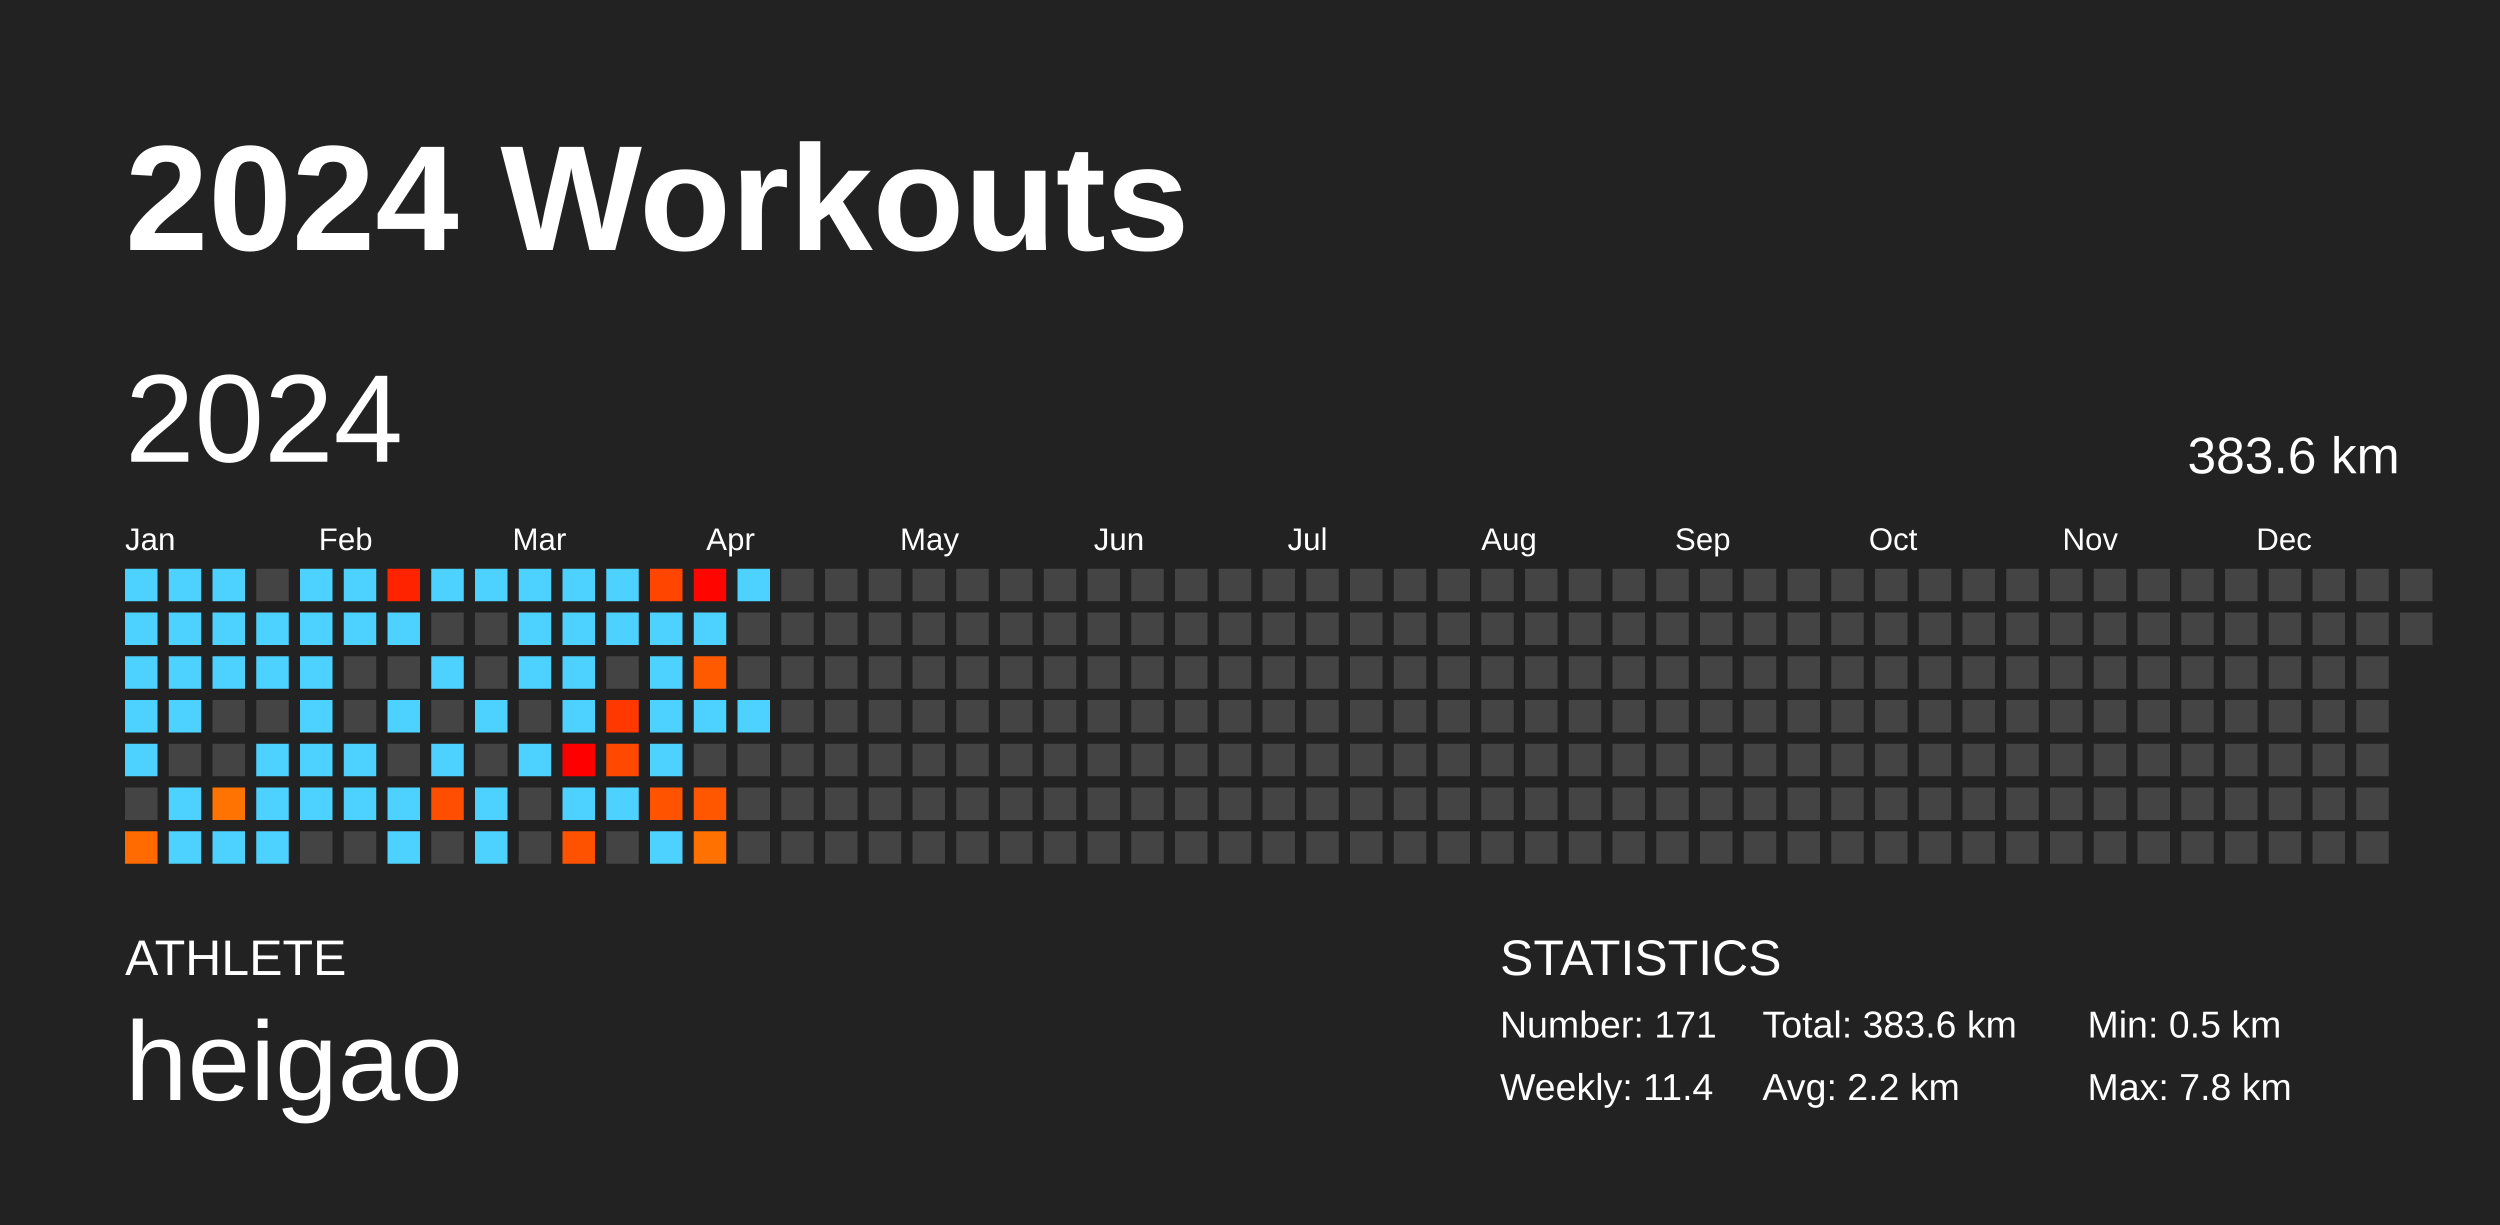
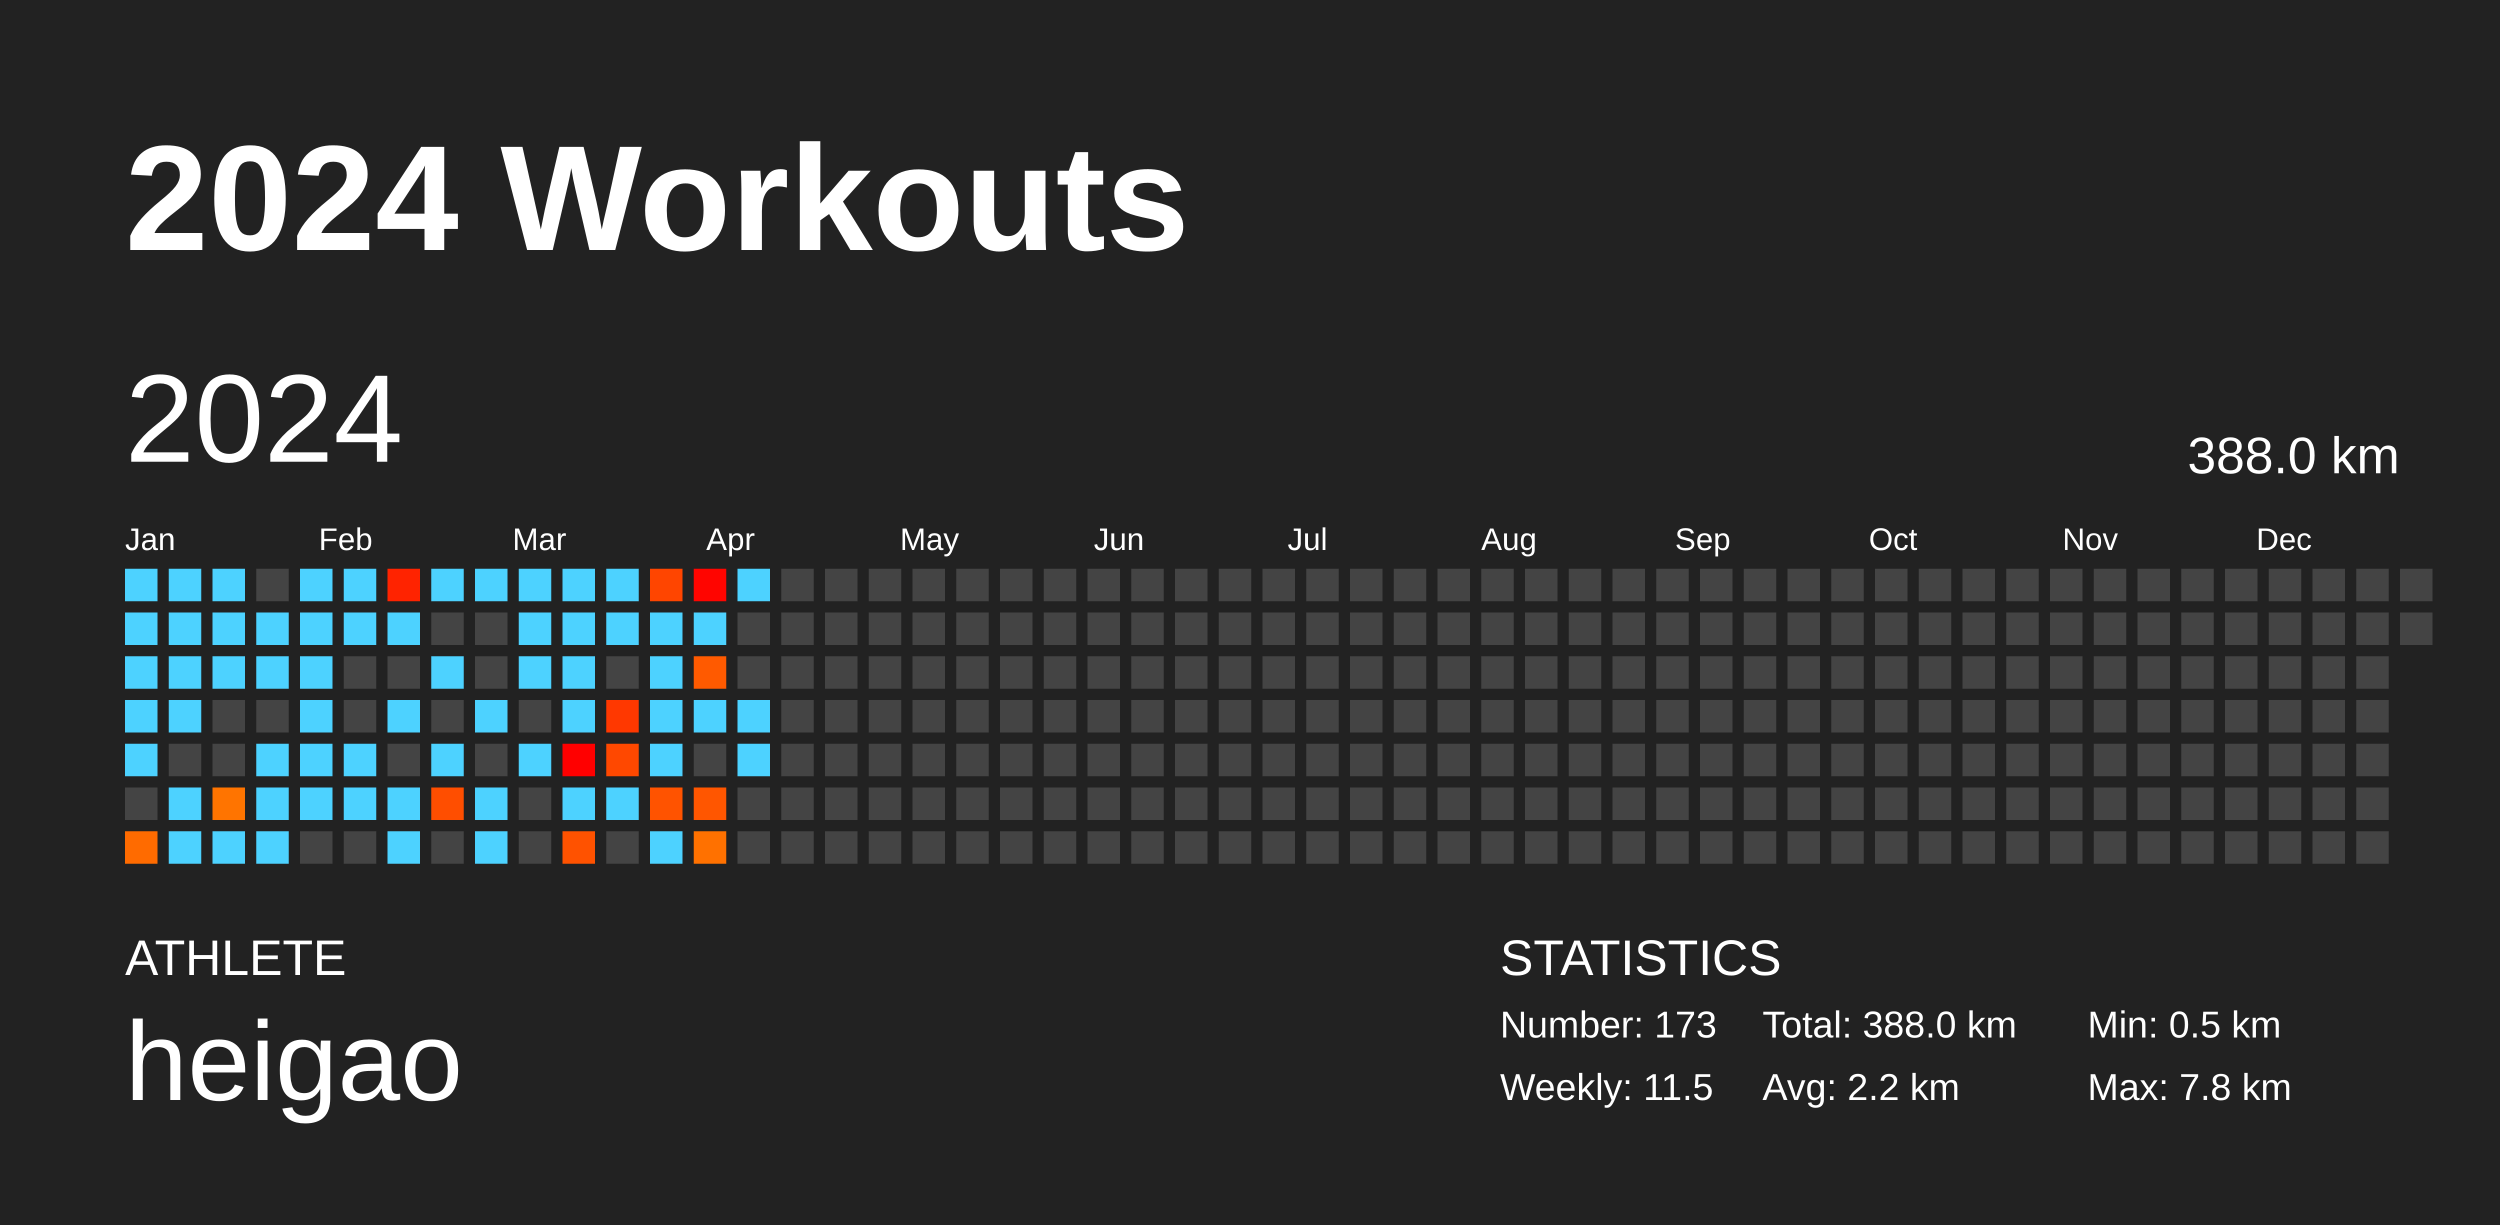
<svg xmlns="http://www.w3.org/2000/svg" baseProfile="full" height="98mm" version="1.1" viewBox="0,0,200,98" width="200mm">
  <defs />
  <rect fill="#222222" height="98" width="200" x="0" y="0" />
  <text fill="#FFFFFF" style="font-size:12px; font-family:Arial; font-weight:bold;" x="10" y="20">2024 Workouts</text>
  <text fill="#FFFFFF" style="font-size:4px; font-family:Arial" x="10" y="78">ATHLETE</text>
  <text fill="#FFFFFF" style="font-size:9px; font-family:Arial" x="10" y="88">heigao</text>
  <text fill="#FFFFFF" style="font-size:4px; font-family:Arial" x="120" y="78">STATISTICS</text>
-   <text fill="#FFFFFF" style="font-size:3px; font-family:Arial" x="120" y="83">Number: 171</text>
-   <text fill="#FFFFFF" style="font-size:3px; font-family:Arial" x="120" y="88">Weekly: 11.4</text>
-   <text fill="#FFFFFF" style="font-size:3px; font-family:Arial" x="141" y="83">Total: 383.6 km</text>
+   <text fill="#FFFFFF" style="font-size:3px; font-family:Arial" x="120" y="83">Number: 173</text>
+   <text fill="#FFFFFF" style="font-size:3px; font-family:Arial" x="120" y="88">Weekly: 11.5</text>
+   <text fill="#FFFFFF" style="font-size:3px; font-family:Arial" x="141" y="83">Total: 388.0 km</text>
  <text fill="#FFFFFF" style="font-size:3px; font-family:Arial" x="141" y="88">Avg: 2.2 km</text>
  <text fill="#FFFFFF" style="font-size:3px; font-family:Arial" x="167" y="83">Min: 0.5 km</text>
  <text fill="#FFFFFF" style="font-size:3px; font-family:Arial" x="167" y="88">Max: 7.8 km</text>
  <text dominant-baseline="hanging" fill="#FFFFFF" style="font-size:10.0px; font-family:Arial;" x="10" y="30">2024</text>
-   <text dominant-baseline="hanging" fill="#FFFFFF" style="font-size:4.125px; font-family:Arial;" x="175" y="35">383.6 km</text>
+   <text dominant-baseline="hanging" fill="#FFFFFF" style="font-size:4.125px; font-family:Arial;" x="175" y="35">388.0 km</text>
  <text fill="#FFFFFF" style="font-size:2.5px; font-family:Arial" x="10.0" y="44">Jan</text>
  <text fill="#FFFFFF" style="font-size:2.5px; font-family:Arial" x="25.5" y="44">Feb</text>
  <text fill="#FFFFFF" style="font-size:2.5px; font-family:Arial" x="41.0" y="44">Mar</text>
  <text fill="#FFFFFF" style="font-size:2.5px; font-family:Arial" x="56.5" y="44">Apr</text>
  <text fill="#FFFFFF" style="font-size:2.5px; font-family:Arial" x="72.0" y="44">May</text>
  <text fill="#FFFFFF" style="font-size:2.5px; font-family:Arial" x="87.5" y="44">Jun</text>
  <text fill="#FFFFFF" style="font-size:2.5px; font-family:Arial" x="103.0" y="44">Jul</text>
  <text fill="#FFFFFF" style="font-size:2.5px; font-family:Arial" x="118.5" y="44">Aug</text>
  <text fill="#FFFFFF" style="font-size:2.5px; font-family:Arial" x="134.0" y="44">Sep</text>
  <text fill="#FFFFFF" style="font-size:2.5px; font-family:Arial" x="149.5" y="44">Oct</text>
  <text fill="#FFFFFF" style="font-size:2.5px; font-family:Arial" x="165.0" y="44">Nov</text>
  <text fill="#FFFFFF" style="font-size:2.5px; font-family:Arial" x="180.5" y="44">Dec</text>
  <rect fill="#4dd2ff" height="2.6" width="2.6" x="10.0" y="45.5" />
  <rect fill="#4dd2ff" height="2.6" width="2.6" x="10.0" y="49.0" />
  <rect fill="#4dd2ff" height="2.6" width="2.6" x="10.0" y="52.5" />
  <rect fill="#4dd2ff" height="2.6" width="2.6" x="10.0" y="56.0" />
  <rect fill="#4dd2ff" height="2.6" width="2.6" x="10.0" y="59.5" />
  <rect fill="#444444" height="2.6" width="2.6" x="10.0" y="63.0" />
  <rect fill="#ff6b00" height="2.6" width="2.6" x="10.0" y="66.5" />
  <rect fill="#4dd2ff" height="2.6" width="2.6" x="13.5" y="45.5" />
  <rect fill="#4dd2ff" height="2.6" width="2.6" x="13.5" y="49.0" />
  <rect fill="#4dd2ff" height="2.6" width="2.6" x="13.5" y="52.5" />
  <rect fill="#4dd2ff" height="2.6" width="2.6" x="13.5" y="56.0" />
  <rect fill="#444444" height="2.6" width="2.6" x="13.5" y="59.5" />
  <rect fill="#4dd2ff" height="2.6" width="2.6" x="13.5" y="63.0" />
  <rect fill="#4dd2ff" height="2.6" width="2.6" x="13.5" y="66.5" />
  <rect fill="#4dd2ff" height="2.6" width="2.6" x="17.0" y="45.5" />
  <rect fill="#4dd2ff" height="2.6" width="2.6" x="17.0" y="49.0" />
  <rect fill="#4dd2ff" height="2.6" width="2.6" x="17.0" y="52.5" />
  <rect fill="#444444" height="2.6" width="2.6" x="17.0" y="56.0" />
  <rect fill="#444444" height="2.6" width="2.6" x="17.0" y="59.5" />
  <rect fill="#ff7400" height="2.6" width="2.6" x="17.0" y="63.0" />
  <rect fill="#4dd2ff" height="2.6" width="2.6" x="17.0" y="66.5" />
  <rect fill="#444444" height="2.6" width="2.6" x="20.5" y="45.5" />
  <rect fill="#4dd2ff" height="2.6" width="2.6" x="20.5" y="49.0" />
  <rect fill="#4dd2ff" height="2.6" width="2.6" x="20.5" y="52.5" />
  <rect fill="#444444" height="2.6" width="2.6" x="20.5" y="56.0" />
  <rect fill="#4dd2ff" height="2.6" width="2.6" x="20.5" y="59.5" />
  <rect fill="#4dd2ff" height="2.6" width="2.6" x="20.5" y="63.0" />
  <rect fill="#4dd2ff" height="2.6" width="2.6" x="20.5" y="66.5" />
  <rect fill="#4dd2ff" height="2.6" width="2.6" x="24.0" y="45.5" />
  <rect fill="#4dd2ff" height="2.6" width="2.6" x="24.0" y="49.0" />
  <rect fill="#4dd2ff" height="2.6" width="2.6" x="24.0" y="52.5" />
  <rect fill="#4dd2ff" height="2.6" width="2.6" x="24.0" y="56.0" />
  <rect fill="#4dd2ff" height="2.6" width="2.6" x="24.0" y="59.5" />
  <rect fill="#4dd2ff" height="2.6" width="2.6" x="24.0" y="63.0" />
  <rect fill="#444444" height="2.6" width="2.6" x="24.0" y="66.5" />
  <rect fill="#4dd2ff" height="2.6" width="2.6" x="27.5" y="45.5" />
  <rect fill="#4dd2ff" height="2.6" width="2.6" x="27.5" y="49.0" />
  <rect fill="#444444" height="2.6" width="2.6" x="27.5" y="52.5" />
  <rect fill="#444444" height="2.6" width="2.6" x="27.5" y="56.0" />
  <rect fill="#4dd2ff" height="2.6" width="2.6" x="27.5" y="59.5" />
  <rect fill="#4dd2ff" height="2.6" width="2.6" x="27.5" y="63.0" />
  <rect fill="#444444" height="2.6" width="2.6" x="27.5" y="66.5" />
  <rect fill="#ff2300" height="2.6" width="2.6" x="31.0" y="45.5" />
  <rect fill="#4dd2ff" height="2.6" width="2.6" x="31.0" y="49.0" />
  <rect fill="#444444" height="2.6" width="2.6" x="31.0" y="52.5" />
  <rect fill="#4dd2ff" height="2.6" width="2.6" x="31.0" y="56.0" />
  <rect fill="#444444" height="2.6" width="2.6" x="31.0" y="59.5" />
  <rect fill="#4dd2ff" height="2.6" width="2.6" x="31.0" y="63.0" />
  <rect fill="#4dd2ff" height="2.6" width="2.6" x="31.0" y="66.5" />
  <rect fill="#4dd2ff" height="2.6" width="2.6" x="34.5" y="45.5" />
  <rect fill="#444444" height="2.6" width="2.6" x="34.5" y="49.0" />
  <rect fill="#4dd2ff" height="2.6" width="2.6" x="34.5" y="52.5" />
  <rect fill="#444444" height="2.6" width="2.6" x="34.5" y="56.0" />
  <rect fill="#4dd2ff" height="2.6" width="2.6" x="34.5" y="59.5" />
  <rect fill="#ff4e00" height="2.6" width="2.6" x="34.5" y="63.0" />
  <rect fill="#444444" height="2.6" width="2.6" x="34.5" y="66.5" />
  <rect fill="#4dd2ff" height="2.6" width="2.6" x="38.0" y="45.5" />
  <rect fill="#444444" height="2.6" width="2.6" x="38.0" y="49.0" />
  <rect fill="#444444" height="2.6" width="2.6" x="38.0" y="52.5" />
  <rect fill="#4dd2ff" height="2.6" width="2.6" x="38.0" y="56.0" />
  <rect fill="#444444" height="2.6" width="2.6" x="38.0" y="59.5" />
  <rect fill="#4dd2ff" height="2.6" width="2.6" x="38.0" y="63.0" />
  <rect fill="#4dd2ff" height="2.6" width="2.6" x="38.0" y="66.5" />
  <rect fill="#4dd2ff" height="2.6" width="2.6" x="41.5" y="45.5" />
  <rect fill="#4dd2ff" height="2.6" width="2.6" x="41.5" y="49.0" />
  <rect fill="#4dd2ff" height="2.6" width="2.6" x="41.5" y="52.5" />
  <rect fill="#444444" height="2.6" width="2.6" x="41.5" y="56.0" />
  <rect fill="#4dd2ff" height="2.6" width="2.6" x="41.5" y="59.5" />
  <rect fill="#444444" height="2.6" width="2.6" x="41.5" y="63.0" />
  <rect fill="#444444" height="2.6" width="2.6" x="41.5" y="66.5" />
  <rect fill="#4dd2ff" height="2.6" width="2.6" x="45.0" y="45.5" />
  <rect fill="#4dd2ff" height="2.6" width="2.6" x="45.0" y="49.0" />
  <rect fill="#4dd2ff" height="2.6" width="2.6" x="45.0" y="52.5" />
  <rect fill="#4dd2ff" height="2.6" width="2.6" x="45.0" y="56.0" />
  <rect fill="#ff0000" height="2.6" width="2.6" x="45.0" y="59.5" />
  <rect fill="#4dd2ff" height="2.6" width="2.6" x="45.0" y="63.0" />
  <rect fill="#ff5200" height="2.6" width="2.6" x="45.0" y="66.5" />
  <rect fill="#4dd2ff" height="2.6" width="2.6" x="48.5" y="45.5" />
  <rect fill="#4dd2ff" height="2.6" width="2.6" x="48.5" y="49.0" />
  <rect fill="#444444" height="2.6" width="2.6" x="48.5" y="52.5" />
  <rect fill="#ff3800" height="2.6" width="2.6" x="48.5" y="56.0" />
  <rect fill="#ff4800" height="2.6" width="2.6" x="48.5" y="59.5" />
  <rect fill="#4dd2ff" height="2.6" width="2.6" x="48.5" y="63.0" />
  <rect fill="#444444" height="2.6" width="2.6" x="48.5" y="66.5" />
  <rect fill="#ff4500" height="2.6" width="2.6" x="52.0" y="45.5" />
  <rect fill="#4dd2ff" height="2.6" width="2.6" x="52.0" y="49.0" />
  <rect fill="#4dd2ff" height="2.6" width="2.6" x="52.0" y="52.5" />
  <rect fill="#4dd2ff" height="2.6" width="2.6" x="52.0" y="56.0" />
  <rect fill="#4dd2ff" height="2.6" width="2.6" x="52.0" y="59.5" />
  <rect fill="#ff5300" height="2.6" width="2.6" x="52.0" y="63.0" />
  <rect fill="#4dd2ff" height="2.6" width="2.6" x="52.0" y="66.5" />
  <rect fill="#ff0500" height="2.6" width="2.6" x="55.5" y="45.5" />
  <rect fill="#4dd2ff" height="2.6" width="2.6" x="55.5" y="49.0" />
  <rect fill="#ff5a00" height="2.6" width="2.6" x="55.5" y="52.5" />
  <rect fill="#4dd2ff" height="2.6" width="2.6" x="55.5" y="56.0" />
  <rect fill="#444444" height="2.6" width="2.6" x="55.5" y="59.5" />
  <rect fill="#ff5600" height="2.6" width="2.6" x="55.5" y="63.0" />
  <rect fill="#ff7100" height="2.6" width="2.6" x="55.5" y="66.5" />
  <rect fill="#4dd2ff" height="2.6" width="2.6" x="59.0" y="45.5" />
  <rect fill="#444444" height="2.6" width="2.6" x="59.0" y="49.0" />
  <rect fill="#444444" height="2.6" width="2.6" x="59.0" y="52.5" />
  <rect fill="#4dd2ff" height="2.6" width="2.6" x="59.0" y="56.0" />
-   <rect fill="#444444" height="2.6" width="2.6" x="59.0" y="59.5" />
+   <rect fill="#4dd2ff" height="2.6" width="2.6" x="59.0" y="59.5" />
  <rect fill="#444444" height="2.6" width="2.6" x="59.0" y="63.0" />
  <rect fill="#444444" height="2.6" width="2.6" x="59.0" y="66.5" />
  <rect fill="#444444" height="2.6" width="2.6" x="62.5" y="45.5" />
  <rect fill="#444444" height="2.6" width="2.6" x="62.5" y="49.0" />
  <rect fill="#444444" height="2.6" width="2.6" x="62.5" y="52.5" />
  <rect fill="#444444" height="2.6" width="2.6" x="62.5" y="56.0" />
  <rect fill="#444444" height="2.6" width="2.6" x="62.5" y="59.5" />
  <rect fill="#444444" height="2.6" width="2.6" x="62.5" y="63.0" />
  <rect fill="#444444" height="2.6" width="2.6" x="62.5" y="66.5" />
  <rect fill="#444444" height="2.6" width="2.6" x="66.0" y="45.5" />
  <rect fill="#444444" height="2.6" width="2.6" x="66.0" y="49.0" />
  <rect fill="#444444" height="2.6" width="2.6" x="66.0" y="52.5" />
  <rect fill="#444444" height="2.6" width="2.6" x="66.0" y="56.0" />
  <rect fill="#444444" height="2.6" width="2.6" x="66.0" y="59.5" />
  <rect fill="#444444" height="2.6" width="2.6" x="66.0" y="63.0" />
  <rect fill="#444444" height="2.6" width="2.6" x="66.0" y="66.5" />
  <rect fill="#444444" height="2.6" width="2.6" x="69.5" y="45.5" />
  <rect fill="#444444" height="2.6" width="2.6" x="69.5" y="49.0" />
  <rect fill="#444444" height="2.6" width="2.6" x="69.5" y="52.5" />
  <rect fill="#444444" height="2.6" width="2.6" x="69.5" y="56.0" />
  <rect fill="#444444" height="2.6" width="2.6" x="69.5" y="59.5" />
  <rect fill="#444444" height="2.6" width="2.6" x="69.5" y="63.0" />
  <rect fill="#444444" height="2.6" width="2.6" x="69.5" y="66.5" />
  <rect fill="#444444" height="2.6" width="2.6" x="73.0" y="45.5" />
  <rect fill="#444444" height="2.6" width="2.6" x="73.0" y="49.0" />
  <rect fill="#444444" height="2.6" width="2.6" x="73.0" y="52.5" />
  <rect fill="#444444" height="2.6" width="2.6" x="73.0" y="56.0" />
  <rect fill="#444444" height="2.6" width="2.6" x="73.0" y="59.5" />
  <rect fill="#444444" height="2.6" width="2.6" x="73.0" y="63.0" />
  <rect fill="#444444" height="2.6" width="2.6" x="73.0" y="66.5" />
  <rect fill="#444444" height="2.6" width="2.6" x="76.5" y="45.5" />
  <rect fill="#444444" height="2.6" width="2.6" x="76.5" y="49.0" />
  <rect fill="#444444" height="2.6" width="2.6" x="76.5" y="52.5" />
  <rect fill="#444444" height="2.6" width="2.6" x="76.5" y="56.0" />
  <rect fill="#444444" height="2.6" width="2.6" x="76.5" y="59.5" />
  <rect fill="#444444" height="2.6" width="2.6" x="76.5" y="63.0" />
  <rect fill="#444444" height="2.6" width="2.6" x="76.5" y="66.5" />
  <rect fill="#444444" height="2.6" width="2.6" x="80.0" y="45.5" />
  <rect fill="#444444" height="2.6" width="2.6" x="80.0" y="49.0" />
  <rect fill="#444444" height="2.6" width="2.6" x="80.0" y="52.5" />
  <rect fill="#444444" height="2.6" width="2.6" x="80.0" y="56.0" />
  <rect fill="#444444" height="2.6" width="2.6" x="80.0" y="59.5" />
  <rect fill="#444444" height="2.6" width="2.6" x="80.0" y="63.0" />
  <rect fill="#444444" height="2.6" width="2.6" x="80.0" y="66.5" />
  <rect fill="#444444" height="2.6" width="2.6" x="83.5" y="45.5" />
  <rect fill="#444444" height="2.6" width="2.6" x="83.5" y="49.0" />
  <rect fill="#444444" height="2.6" width="2.6" x="83.5" y="52.5" />
  <rect fill="#444444" height="2.6" width="2.6" x="83.5" y="56.0" />
  <rect fill="#444444" height="2.6" width="2.6" x="83.5" y="59.5" />
  <rect fill="#444444" height="2.6" width="2.6" x="83.5" y="63.0" />
  <rect fill="#444444" height="2.6" width="2.6" x="83.5" y="66.5" />
  <rect fill="#444444" height="2.6" width="2.6" x="87.0" y="45.5" />
  <rect fill="#444444" height="2.6" width="2.6" x="87.0" y="49.0" />
  <rect fill="#444444" height="2.6" width="2.6" x="87.0" y="52.5" />
  <rect fill="#444444" height="2.6" width="2.6" x="87.0" y="56.0" />
  <rect fill="#444444" height="2.6" width="2.6" x="87.0" y="59.5" />
  <rect fill="#444444" height="2.6" width="2.6" x="87.0" y="63.0" />
  <rect fill="#444444" height="2.6" width="2.6" x="87.0" y="66.5" />
  <rect fill="#444444" height="2.6" width="2.6" x="90.5" y="45.5" />
  <rect fill="#444444" height="2.6" width="2.6" x="90.5" y="49.0" />
  <rect fill="#444444" height="2.6" width="2.6" x="90.5" y="52.5" />
  <rect fill="#444444" height="2.6" width="2.6" x="90.5" y="56.0" />
  <rect fill="#444444" height="2.6" width="2.6" x="90.5" y="59.5" />
  <rect fill="#444444" height="2.6" width="2.6" x="90.5" y="63.0" />
  <rect fill="#444444" height="2.6" width="2.6" x="90.5" y="66.5" />
  <rect fill="#444444" height="2.6" width="2.6" x="94.0" y="45.5" />
  <rect fill="#444444" height="2.6" width="2.6" x="94.0" y="49.0" />
  <rect fill="#444444" height="2.6" width="2.6" x="94.0" y="52.5" />
  <rect fill="#444444" height="2.6" width="2.6" x="94.0" y="56.0" />
  <rect fill="#444444" height="2.6" width="2.6" x="94.0" y="59.5" />
  <rect fill="#444444" height="2.6" width="2.6" x="94.0" y="63.0" />
  <rect fill="#444444" height="2.6" width="2.6" x="94.0" y="66.5" />
  <rect fill="#444444" height="2.6" width="2.6" x="97.5" y="45.5" />
  <rect fill="#444444" height="2.6" width="2.6" x="97.5" y="49.0" />
  <rect fill="#444444" height="2.6" width="2.6" x="97.5" y="52.5" />
  <rect fill="#444444" height="2.6" width="2.6" x="97.5" y="56.0" />
  <rect fill="#444444" height="2.6" width="2.6" x="97.5" y="59.5" />
  <rect fill="#444444" height="2.6" width="2.6" x="97.5" y="63.0" />
  <rect fill="#444444" height="2.6" width="2.6" x="97.5" y="66.5" />
  <rect fill="#444444" height="2.6" width="2.6" x="101.0" y="45.5" />
  <rect fill="#444444" height="2.6" width="2.6" x="101.0" y="49.0" />
  <rect fill="#444444" height="2.6" width="2.6" x="101.0" y="52.5" />
  <rect fill="#444444" height="2.6" width="2.6" x="101.0" y="56.0" />
  <rect fill="#444444" height="2.6" width="2.6" x="101.0" y="59.5" />
  <rect fill="#444444" height="2.6" width="2.6" x="101.0" y="63.0" />
  <rect fill="#444444" height="2.6" width="2.6" x="101.0" y="66.5" />
  <rect fill="#444444" height="2.6" width="2.6" x="104.5" y="45.5" />
  <rect fill="#444444" height="2.6" width="2.6" x="104.5" y="49.0" />
  <rect fill="#444444" height="2.6" width="2.6" x="104.5" y="52.5" />
  <rect fill="#444444" height="2.6" width="2.6" x="104.5" y="56.0" />
  <rect fill="#444444" height="2.6" width="2.6" x="104.5" y="59.5" />
  <rect fill="#444444" height="2.6" width="2.6" x="104.5" y="63.0" />
  <rect fill="#444444" height="2.6" width="2.6" x="104.5" y="66.5" />
  <rect fill="#444444" height="2.6" width="2.6" x="108.0" y="45.5" />
  <rect fill="#444444" height="2.6" width="2.6" x="108.0" y="49.0" />
  <rect fill="#444444" height="2.6" width="2.6" x="108.0" y="52.5" />
  <rect fill="#444444" height="2.6" width="2.6" x="108.0" y="56.0" />
  <rect fill="#444444" height="2.6" width="2.6" x="108.0" y="59.5" />
  <rect fill="#444444" height="2.6" width="2.6" x="108.0" y="63.0" />
  <rect fill="#444444" height="2.6" width="2.6" x="108.0" y="66.5" />
  <rect fill="#444444" height="2.6" width="2.6" x="111.5" y="45.5" />
  <rect fill="#444444" height="2.6" width="2.6" x="111.5" y="49.0" />
  <rect fill="#444444" height="2.6" width="2.6" x="111.5" y="52.5" />
  <rect fill="#444444" height="2.6" width="2.6" x="111.5" y="56.0" />
  <rect fill="#444444" height="2.6" width="2.6" x="111.5" y="59.5" />
  <rect fill="#444444" height="2.6" width="2.6" x="111.5" y="63.0" />
  <rect fill="#444444" height="2.6" width="2.6" x="111.5" y="66.5" />
  <rect fill="#444444" height="2.6" width="2.6" x="115.0" y="45.5" />
  <rect fill="#444444" height="2.6" width="2.6" x="115.0" y="49.0" />
  <rect fill="#444444" height="2.6" width="2.6" x="115.0" y="52.5" />
  <rect fill="#444444" height="2.6" width="2.6" x="115.0" y="56.0" />
  <rect fill="#444444" height="2.6" width="2.6" x="115.0" y="59.5" />
  <rect fill="#444444" height="2.6" width="2.6" x="115.0" y="63.0" />
  <rect fill="#444444" height="2.6" width="2.6" x="115.0" y="66.5" />
  <rect fill="#444444" height="2.6" width="2.6" x="118.5" y="45.5" />
  <rect fill="#444444" height="2.6" width="2.6" x="118.5" y="49.0" />
  <rect fill="#444444" height="2.6" width="2.6" x="118.5" y="52.5" />
  <rect fill="#444444" height="2.6" width="2.6" x="118.5" y="56.0" />
  <rect fill="#444444" height="2.6" width="2.6" x="118.5" y="59.5" />
  <rect fill="#444444" height="2.6" width="2.6" x="118.5" y="63.0" />
  <rect fill="#444444" height="2.6" width="2.6" x="118.5" y="66.5" />
  <rect fill="#444444" height="2.6" width="2.6" x="122.0" y="45.5" />
  <rect fill="#444444" height="2.6" width="2.6" x="122.0" y="49.0" />
  <rect fill="#444444" height="2.6" width="2.6" x="122.0" y="52.5" />
  <rect fill="#444444" height="2.6" width="2.6" x="122.0" y="56.0" />
  <rect fill="#444444" height="2.6" width="2.6" x="122.0" y="59.5" />
  <rect fill="#444444" height="2.6" width="2.6" x="122.0" y="63.0" />
  <rect fill="#444444" height="2.6" width="2.6" x="122.0" y="66.5" />
  <rect fill="#444444" height="2.6" width="2.6" x="125.5" y="45.5" />
  <rect fill="#444444" height="2.6" width="2.6" x="125.5" y="49.0" />
  <rect fill="#444444" height="2.6" width="2.6" x="125.5" y="52.5" />
  <rect fill="#444444" height="2.6" width="2.6" x="125.5" y="56.0" />
  <rect fill="#444444" height="2.6" width="2.6" x="125.5" y="59.5" />
  <rect fill="#444444" height="2.6" width="2.6" x="125.5" y="63.0" />
  <rect fill="#444444" height="2.6" width="2.6" x="125.5" y="66.5" />
  <rect fill="#444444" height="2.6" width="2.6" x="129.0" y="45.5" />
  <rect fill="#444444" height="2.6" width="2.6" x="129.0" y="49.0" />
  <rect fill="#444444" height="2.6" width="2.6" x="129.0" y="52.5" />
  <rect fill="#444444" height="2.6" width="2.6" x="129.0" y="56.0" />
  <rect fill="#444444" height="2.6" width="2.6" x="129.0" y="59.5" />
  <rect fill="#444444" height="2.6" width="2.6" x="129.0" y="63.0" />
  <rect fill="#444444" height="2.6" width="2.6" x="129.0" y="66.5" />
  <rect fill="#444444" height="2.6" width="2.6" x="132.5" y="45.5" />
  <rect fill="#444444" height="2.6" width="2.6" x="132.5" y="49.0" />
  <rect fill="#444444" height="2.6" width="2.6" x="132.5" y="52.5" />
  <rect fill="#444444" height="2.6" width="2.6" x="132.5" y="56.0" />
  <rect fill="#444444" height="2.6" width="2.6" x="132.5" y="59.5" />
  <rect fill="#444444" height="2.6" width="2.6" x="132.5" y="63.0" />
  <rect fill="#444444" height="2.6" width="2.6" x="132.5" y="66.5" />
  <rect fill="#444444" height="2.6" width="2.6" x="136.0" y="45.5" />
  <rect fill="#444444" height="2.6" width="2.6" x="136.0" y="49.0" />
  <rect fill="#444444" height="2.6" width="2.6" x="136.0" y="52.5" />
  <rect fill="#444444" height="2.6" width="2.6" x="136.0" y="56.0" />
  <rect fill="#444444" height="2.6" width="2.6" x="136.0" y="59.5" />
  <rect fill="#444444" height="2.6" width="2.6" x="136.0" y="63.0" />
  <rect fill="#444444" height="2.6" width="2.6" x="136.0" y="66.5" />
  <rect fill="#444444" height="2.6" width="2.6" x="139.5" y="45.5" />
  <rect fill="#444444" height="2.6" width="2.6" x="139.5" y="49.0" />
  <rect fill="#444444" height="2.6" width="2.6" x="139.5" y="52.5" />
  <rect fill="#444444" height="2.6" width="2.6" x="139.5" y="56.0" />
  <rect fill="#444444" height="2.6" width="2.6" x="139.5" y="59.5" />
  <rect fill="#444444" height="2.6" width="2.6" x="139.5" y="63.0" />
  <rect fill="#444444" height="2.6" width="2.6" x="139.5" y="66.5" />
  <rect fill="#444444" height="2.6" width="2.6" x="143.0" y="45.5" />
  <rect fill="#444444" height="2.6" width="2.6" x="143.0" y="49.0" />
  <rect fill="#444444" height="2.6" width="2.6" x="143.0" y="52.5" />
  <rect fill="#444444" height="2.6" width="2.6" x="143.0" y="56.0" />
  <rect fill="#444444" height="2.6" width="2.6" x="143.0" y="59.5" />
  <rect fill="#444444" height="2.6" width="2.6" x="143.0" y="63.0" />
  <rect fill="#444444" height="2.6" width="2.6" x="143.0" y="66.5" />
  <rect fill="#444444" height="2.6" width="2.6" x="146.5" y="45.5" />
  <rect fill="#444444" height="2.6" width="2.6" x="146.5" y="49.0" />
  <rect fill="#444444" height="2.6" width="2.6" x="146.5" y="52.5" />
  <rect fill="#444444" height="2.6" width="2.6" x="146.5" y="56.0" />
  <rect fill="#444444" height="2.6" width="2.6" x="146.5" y="59.5" />
  <rect fill="#444444" height="2.6" width="2.6" x="146.5" y="63.0" />
  <rect fill="#444444" height="2.6" width="2.6" x="146.5" y="66.5" />
  <rect fill="#444444" height="2.6" width="2.6" x="150.0" y="45.5" />
  <rect fill="#444444" height="2.6" width="2.6" x="150.0" y="49.0" />
  <rect fill="#444444" height="2.6" width="2.6" x="150.0" y="52.5" />
  <rect fill="#444444" height="2.6" width="2.6" x="150.0" y="56.0" />
  <rect fill="#444444" height="2.6" width="2.6" x="150.0" y="59.5" />
  <rect fill="#444444" height="2.6" width="2.6" x="150.0" y="63.0" />
  <rect fill="#444444" height="2.6" width="2.6" x="150.0" y="66.5" />
  <rect fill="#444444" height="2.6" width="2.6" x="153.5" y="45.5" />
  <rect fill="#444444" height="2.6" width="2.6" x="153.5" y="49.0" />
  <rect fill="#444444" height="2.6" width="2.6" x="153.5" y="52.5" />
  <rect fill="#444444" height="2.6" width="2.6" x="153.5" y="56.0" />
  <rect fill="#444444" height="2.6" width="2.6" x="153.5" y="59.5" />
  <rect fill="#444444" height="2.6" width="2.6" x="153.5" y="63.0" />
  <rect fill="#444444" height="2.6" width="2.6" x="153.5" y="66.5" />
  <rect fill="#444444" height="2.6" width="2.6" x="157.0" y="45.5" />
  <rect fill="#444444" height="2.6" width="2.6" x="157.0" y="49.0" />
  <rect fill="#444444" height="2.6" width="2.6" x="157.0" y="52.5" />
  <rect fill="#444444" height="2.6" width="2.6" x="157.0" y="56.0" />
  <rect fill="#444444" height="2.6" width="2.6" x="157.0" y="59.5" />
  <rect fill="#444444" height="2.6" width="2.6" x="157.0" y="63.0" />
  <rect fill="#444444" height="2.6" width="2.6" x="157.0" y="66.5" />
  <rect fill="#444444" height="2.6" width="2.6" x="160.5" y="45.5" />
  <rect fill="#444444" height="2.6" width="2.6" x="160.5" y="49.0" />
  <rect fill="#444444" height="2.6" width="2.6" x="160.5" y="52.5" />
  <rect fill="#444444" height="2.6" width="2.6" x="160.5" y="56.0" />
  <rect fill="#444444" height="2.6" width="2.6" x="160.5" y="59.5" />
  <rect fill="#444444" height="2.6" width="2.6" x="160.5" y="63.0" />
  <rect fill="#444444" height="2.6" width="2.6" x="160.5" y="66.5" />
  <rect fill="#444444" height="2.6" width="2.6" x="164.0" y="45.5" />
  <rect fill="#444444" height="2.6" width="2.6" x="164.0" y="49.0" />
  <rect fill="#444444" height="2.6" width="2.6" x="164.0" y="52.5" />
  <rect fill="#444444" height="2.6" width="2.6" x="164.0" y="56.0" />
  <rect fill="#444444" height="2.6" width="2.6" x="164.0" y="59.5" />
  <rect fill="#444444" height="2.6" width="2.6" x="164.0" y="63.0" />
  <rect fill="#444444" height="2.6" width="2.6" x="164.0" y="66.5" />
  <rect fill="#444444" height="2.6" width="2.6" x="167.5" y="45.5" />
  <rect fill="#444444" height="2.6" width="2.6" x="167.5" y="49.0" />
  <rect fill="#444444" height="2.6" width="2.6" x="167.5" y="52.5" />
  <rect fill="#444444" height="2.6" width="2.6" x="167.5" y="56.0" />
  <rect fill="#444444" height="2.6" width="2.6" x="167.5" y="59.5" />
  <rect fill="#444444" height="2.6" width="2.6" x="167.5" y="63.0" />
  <rect fill="#444444" height="2.6" width="2.6" x="167.5" y="66.5" />
  <rect fill="#444444" height="2.6" width="2.6" x="171.0" y="45.5" />
  <rect fill="#444444" height="2.6" width="2.6" x="171.0" y="49.0" />
  <rect fill="#444444" height="2.6" width="2.6" x="171.0" y="52.5" />
  <rect fill="#444444" height="2.6" width="2.6" x="171.0" y="56.0" />
  <rect fill="#444444" height="2.6" width="2.6" x="171.0" y="59.5" />
  <rect fill="#444444" height="2.6" width="2.6" x="171.0" y="63.0" />
  <rect fill="#444444" height="2.6" width="2.6" x="171.0" y="66.5" />
  <rect fill="#444444" height="2.6" width="2.6" x="174.5" y="45.5" />
  <rect fill="#444444" height="2.6" width="2.6" x="174.5" y="49.0" />
  <rect fill="#444444" height="2.6" width="2.6" x="174.5" y="52.5" />
  <rect fill="#444444" height="2.6" width="2.6" x="174.5" y="56.0" />
  <rect fill="#444444" height="2.6" width="2.6" x="174.5" y="59.5" />
  <rect fill="#444444" height="2.6" width="2.6" x="174.5" y="63.0" />
  <rect fill="#444444" height="2.6" width="2.6" x="174.5" y="66.5" />
  <rect fill="#444444" height="2.6" width="2.6" x="178.0" y="45.5" />
  <rect fill="#444444" height="2.6" width="2.6" x="178.0" y="49.0" />
  <rect fill="#444444" height="2.6" width="2.6" x="178.0" y="52.5" />
  <rect fill="#444444" height="2.6" width="2.6" x="178.0" y="56.0" />
  <rect fill="#444444" height="2.6" width="2.6" x="178.0" y="59.5" />
  <rect fill="#444444" height="2.6" width="2.6" x="178.0" y="63.0" />
  <rect fill="#444444" height="2.6" width="2.6" x="178.0" y="66.5" />
  <rect fill="#444444" height="2.6" width="2.6" x="181.5" y="45.5" />
  <rect fill="#444444" height="2.6" width="2.6" x="181.5" y="49.0" />
  <rect fill="#444444" height="2.6" width="2.6" x="181.5" y="52.5" />
  <rect fill="#444444" height="2.6" width="2.6" x="181.5" y="56.0" />
  <rect fill="#444444" height="2.6" width="2.6" x="181.5" y="59.5" />
  <rect fill="#444444" height="2.6" width="2.6" x="181.5" y="63.0" />
  <rect fill="#444444" height="2.6" width="2.6" x="181.5" y="66.5" />
  <rect fill="#444444" height="2.6" width="2.6" x="185.0" y="45.5" />
  <rect fill="#444444" height="2.6" width="2.6" x="185.0" y="49.0" />
  <rect fill="#444444" height="2.6" width="2.6" x="185.0" y="52.5" />
  <rect fill="#444444" height="2.6" width="2.6" x="185.0" y="56.0" />
  <rect fill="#444444" height="2.6" width="2.6" x="185.0" y="59.5" />
  <rect fill="#444444" height="2.6" width="2.6" x="185.0" y="63.0" />
  <rect fill="#444444" height="2.6" width="2.6" x="185.0" y="66.5" />
  <rect fill="#444444" height="2.6" width="2.6" x="188.5" y="45.5" />
  <rect fill="#444444" height="2.6" width="2.6" x="188.5" y="49.0" />
  <rect fill="#444444" height="2.6" width="2.6" x="188.5" y="52.5" />
  <rect fill="#444444" height="2.6" width="2.6" x="188.5" y="56.0" />
  <rect fill="#444444" height="2.6" width="2.6" x="188.5" y="59.5" />
  <rect fill="#444444" height="2.6" width="2.6" x="188.5" y="63.0" />
  <rect fill="#444444" height="2.6" width="2.6" x="188.5" y="66.5" />
  <rect fill="#444444" height="2.6" width="2.6" x="192.0" y="45.5" />
  <rect fill="#444444" height="2.6" width="2.6" x="192.0" y="49.0" />
</svg>
